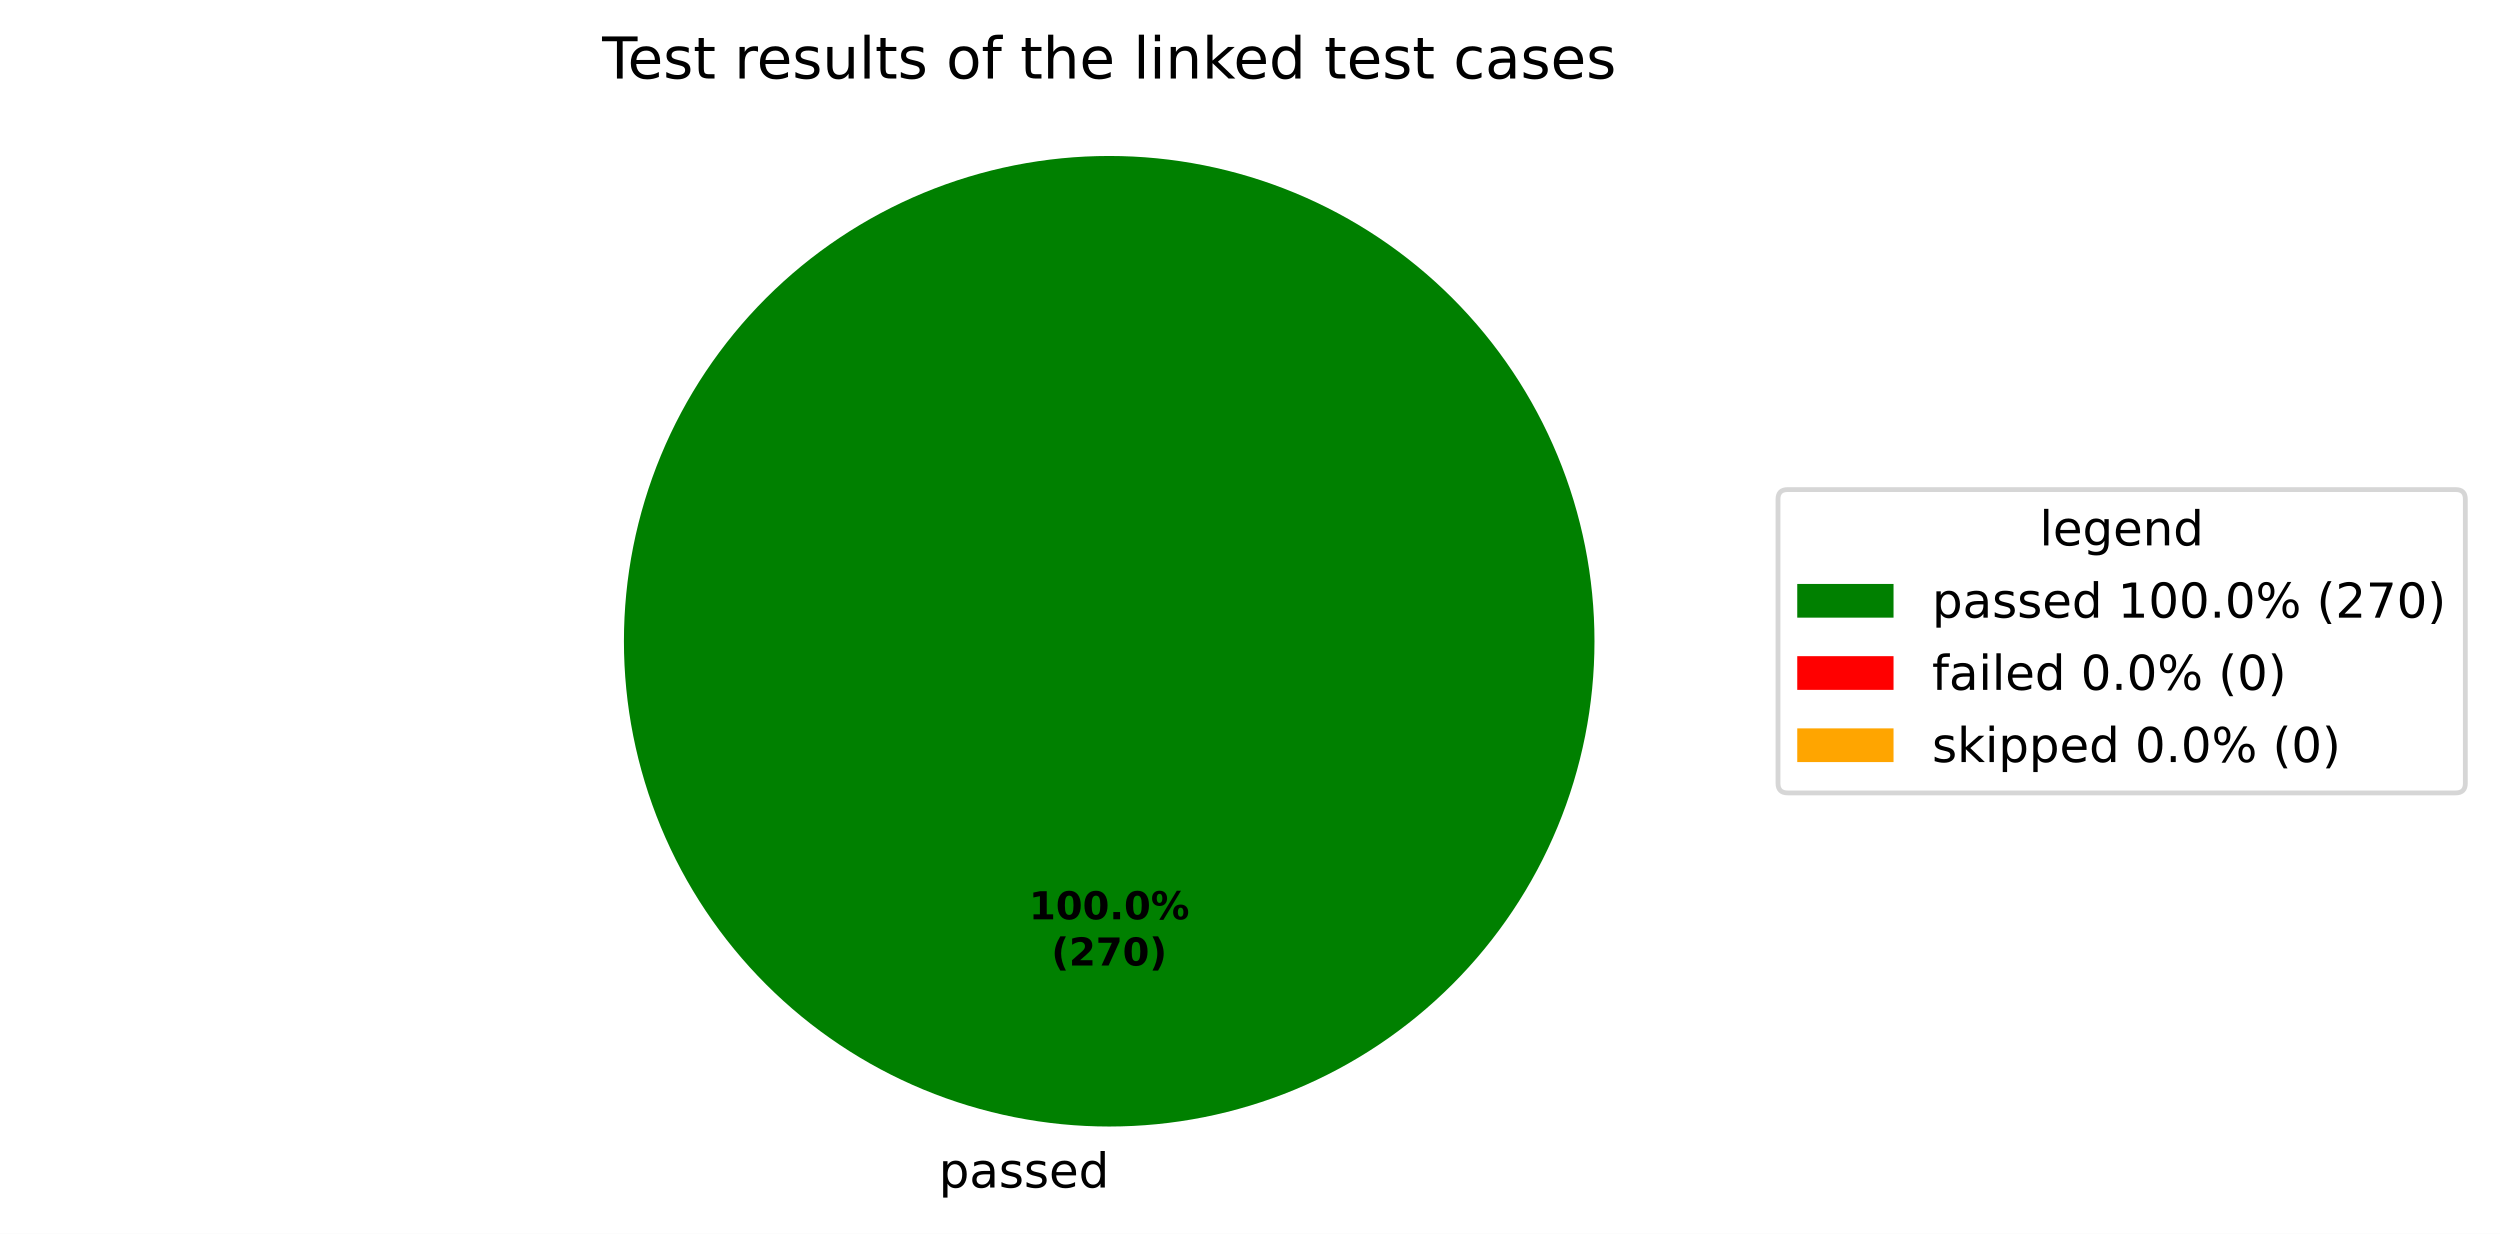
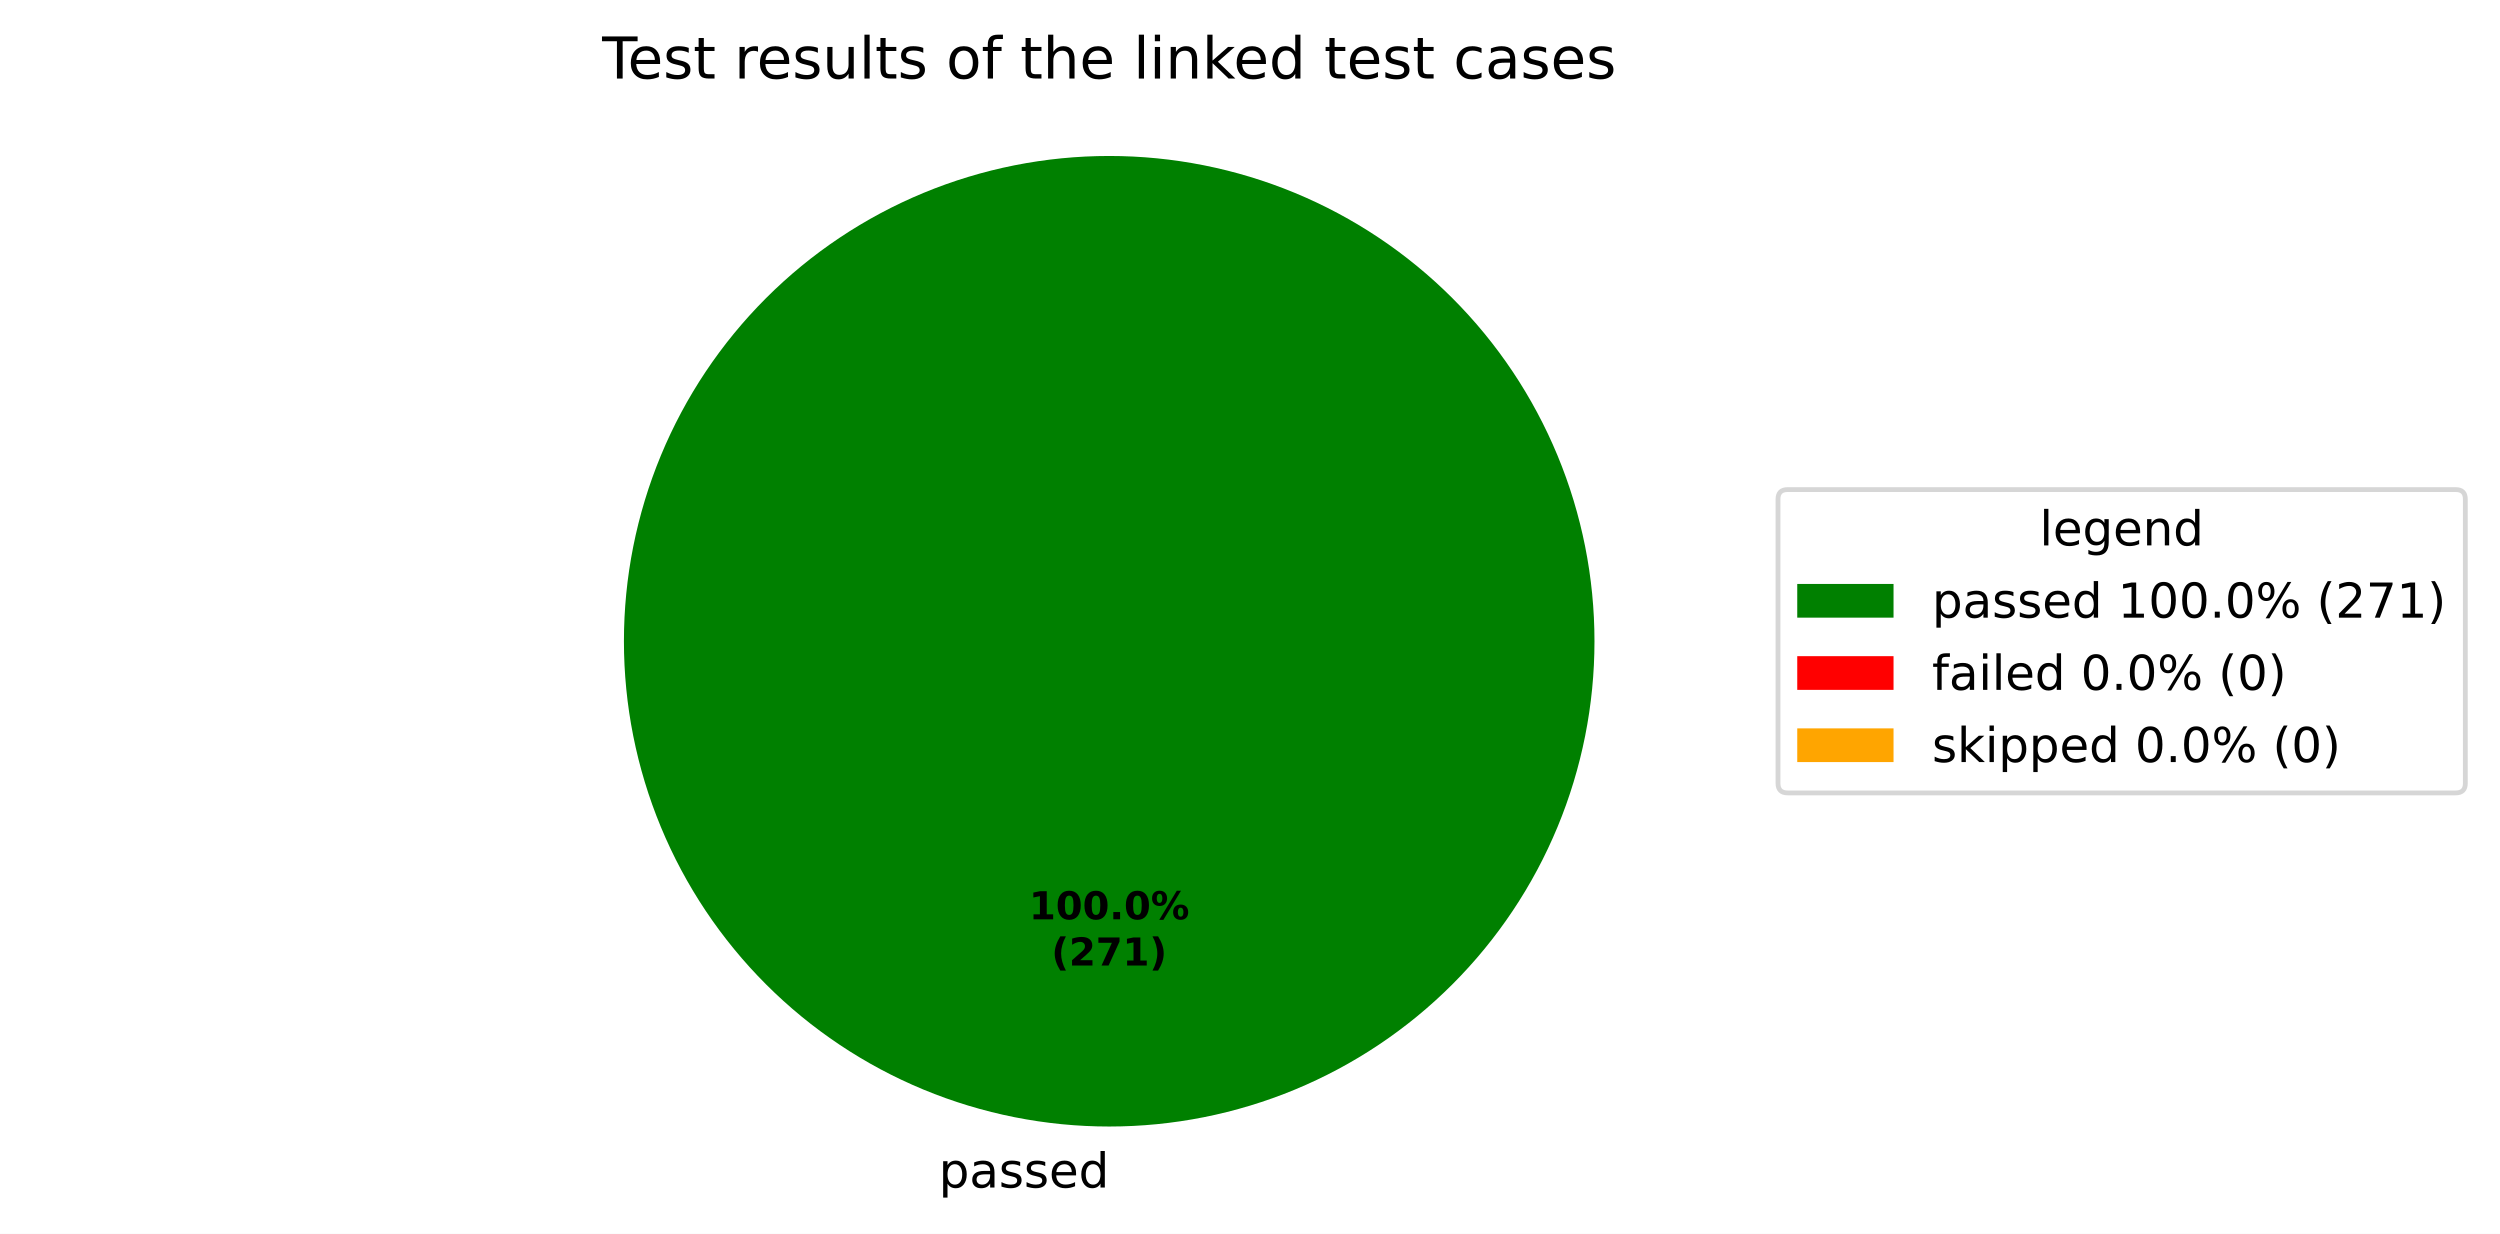
<svg xmlns="http://www.w3.org/2000/svg" xmlns:xlink="http://www.w3.org/1999/xlink" width="519.293pt" height="256.279pt" viewBox="0 0 519.293 256.279" version="1.1">
  <defs>
    <style type="text/css">*{stroke-linejoin: round; stroke-linecap: butt}</style>
  </defs>
  <g id="figure_1">
    <g id="patch_1">
      <path d="M 0 256.279  L 519.293 256.279  L 519.293 0  L 0 0  z " style="fill: #ffffff" />
    </g>
    <g id="axes_1">
      <g id="patch_2">
        <path d="M 331.2 133.198  C 331.2 119.961 328.593 106.853 323.527 94.624  C 318.462 82.394 311.036 71.282 301.676 61.922  C 292.316 52.562 281.204 45.137 268.974 40.071  C 256.745 35.006 243.637 32.398 230.4 32.398  C 217.163 32.398 204.055 35.006 191.826 40.071  C 179.596 45.137 168.484 52.562 159.124 61.922  C 149.764 71.282 142.338 82.394 137.273 94.624  C 132.207 106.853 129.6 119.961 129.6 133.198  C 129.6 146.435 132.207 159.543 137.273 171.773  C 142.338 184.002 149.764 195.115 159.124 204.474  C 168.484 213.834 179.596 221.26 191.826 226.325  C 204.055 231.391 217.163 233.998 230.4 233.998  C 243.637 233.998 256.745 231.391 268.974 226.325  C 281.204 221.26 292.316 213.834 301.676 204.474  C 311.036 195.115 318.462 184.002 323.527 171.773  C 328.593 159.543 331.2 146.435 331.2 133.198  M 230.4 133.198  z " style="fill: #008000" />
      </g>
      <g id="patch_3">
        <path d="M 230.4 32.398  C 230.4 32.398 230.4 32.398 230.4 32.398  L 230.4 133.198  z " style="fill: #ff0000" />
      </g>
      <g id="patch_4">
        <path d="M 230.4 32.398  C 230.4 32.398 230.4 32.398 230.4 32.398  L 230.4 133.198  z " style="fill: #ffa500" />
      </g>
      <g id="matplotlib.axis_1" />
      <g id="matplotlib.axis_2" />
      <g id="text_1">
        <g transform="translate(195.0031 246.6762) scale(0.1 -0.1)">
          <defs>
            <path id="DejaVuSans-53" d="M 1159 525  L 1159 -1331  L 581 -1331  L 581 3500  L 1159 3500  L 1159 2969  Q 1341 3281 1617 3432  Q 1894 3584 2278 3584  Q 2916 3584 3314 3078  Q 3713 2572 3713 1747  Q 3713 922 3314 415  Q 2916 -91 2278 -91  Q 1894 -91 1617 61  Q 1341 213 1159 525  z M 3116 1747  Q 3116 2381 2855 2742  Q 2594 3103 2138 3103  Q 1681 3103 1420 2742  Q 1159 2381 1159 1747  Q 1159 1113 1420 752  Q 1681 391 2138 391  Q 2594 391 2855 752  Q 3116 1113 3116 1747  z " transform="scale(0.015625)" />
            <path id="DejaVuSans-44" d="M 2194 1759  Q 1497 1759 1228 1600  Q 959 1441 959 1056  Q 959 750 1161 570  Q 1363 391 1709 391  Q 2188 391 2477 730  Q 2766 1069 2766 1631  L 2766 1759  L 2194 1759  z M 3341 1997  L 3341 0  L 2766 0  L 2766 531  Q 2569 213 2275 61  Q 1981 -91 1556 -91  Q 1019 -91 701 211  Q 384 513 384 1019  Q 384 1609 779 1909  Q 1175 2209 1959 2209  L 2766 2209  L 2766 2266  Q 2766 2663 2505 2880  Q 2244 3097 1772 3097  Q 1472 3097 1187 3025  Q 903 2953 641 2809  L 641 3341  Q 956 3463 1253 3523  Q 1550 3584 1831 3584  Q 2591 3584 2966 3190  Q 3341 2797 3341 1997  z " transform="scale(0.015625)" />
            <path id="DejaVuSans-56" d="M 2834 3397  L 2834 2853  Q 2591 2978 2328 3040  Q 2066 3103 1784 3103  Q 1356 3103 1142 2972  Q 928 2841 928 2578  Q 928 2378 1081 2264  Q 1234 2150 1697 2047  L 1894 2003  Q 2506 1872 2764 1633  Q 3022 1394 3022 966  Q 3022 478 2636 193  Q 2250 -91 1575 -91  Q 1294 -91 989 -36  Q 684 19 347 128  L 347 722  Q 666 556 975 473  Q 1284 391 1588 391  Q 1994 391 2212 530  Q 2431 669 2431 922  Q 2431 1156 2273 1281  Q 2116 1406 1581 1522  L 1381 1569  Q 847 1681 609 1914  Q 372 2147 372 2553  Q 372 3047 722 3315  Q 1072 3584 1716 3584  Q 2034 3584 2315 3537  Q 2597 3491 2834 3397  z " transform="scale(0.015625)" />
            <path id="DejaVuSans-48" d="M 3597 1894  L 3597 1613  L 953 1613  Q 991 1019 1311 708  Q 1631 397 2203 397  Q 2534 397 2845 478  Q 3156 559 3463 722  L 3463 178  Q 3153 47 2828 -22  Q 2503 -91 2169 -91  Q 1331 -91 842 396  Q 353 884 353 1716  Q 353 2575 817 3079  Q 1281 3584 2069 3584  Q 2775 3584 3186 3129  Q 3597 2675 3597 1894  z M 3022 2063  Q 3016 2534 2758 2815  Q 2500 3097 2075 3097  Q 1594 3097 1305 2825  Q 1016 2553 972 2059  L 3022 2063  z " transform="scale(0.015625)" />
            <path id="DejaVuSans-47" d="M 2906 2969  L 2906 4863  L 3481 4863  L 3481 0  L 2906 0  L 2906 525  Q 2725 213 2448 61  Q 2172 -91 1784 -91  Q 1150 -91 751 415  Q 353 922 353 1747  Q 353 2572 751 3078  Q 1150 3584 1784 3584  Q 2172 3584 2448 3432  Q 2725 3281 2906 2969  z M 947 1747  Q 947 1113 1208 752  Q 1469 391 1925 391  Q 2381 391 2643 752  Q 2906 1113 2906 1747  Q 2906 2381 2643 2742  Q 2381 3103 1925 3103  Q 1469 3103 1208 2742  Q 947 2381 947 1747  z " transform="scale(0.015625)" />
          </defs>
          <use xlink:href="#DejaVuSans-53" />
          <use xlink:href="#DejaVuSans-44" transform="translate(63.48438 0)" />
          <use xlink:href="#DejaVuSans-56" transform="translate(124.7656 0)" />
          <use xlink:href="#DejaVuSans-56" transform="translate(176.8594 0)" />
          <use xlink:href="#DejaVuSans-48" transform="translate(228.9531 0)" />
          <use xlink:href="#DejaVuSans-47" transform="translate(290.4844 0)" />
        </g>
      </g>
      <g id="text_2">
        <g transform="translate(213.74 190.9555) scale(0.08 -0.08)">
          <defs>
            <path id="DejaVuSans-Bold-14" d="M 750 831  L 1813 831  L 1813 3847  L 722 3622  L 722 4441  L 1806 4666  L 2950 4666  L 2950 831  L 4013 831  L 4013 0  L 750 0  L 750 831  z " transform="scale(0.015625)" />
            <path id="DejaVuSans-Bold-13" d="M 2944 2338  Q 2944 3213 2780 3570  Q 2616 3928 2228 3928  Q 1841 3928 1675 3570  Q 1509 3213 1509 2338  Q 1509 1453 1675 1090  Q 1841 728 2228 728  Q 2613 728 2778 1090  Q 2944 1453 2944 2338  z M 4147 2328  Q 4147 1169 3647 539  Q 3147 -91 2228 -91  Q 1306 -91 806 539  Q 306 1169 306 2328  Q 306 3491 806 4120  Q 1306 4750 2228 4750  Q 3147 4750 3647 4120  Q 4147 3491 4147 2328  z " transform="scale(0.015625)" />
            <path id="DejaVuSans-Bold-11" d="M 653 1209  L 1778 1209  L 1778 0  L 653 0  L 653 1209  z " transform="scale(0.015625)" />
            <path id="DejaVuSans-Bold-8" d="M 4959 1925  Q 4738 1925 4616 1733  Q 4494 1541 4494 1184  Q 4494 825 4614 633  Q 4734 441 4959 441  Q 5184 441 5303 633  Q 5422 825 5422 1184  Q 5422 1541 5301 1733  Q 5181 1925 4959 1925  z M 4959 2450  Q 5541 2450 5875 2112  Q 6209 1775 6209 1184  Q 6209 594 5875 251  Q 5541 -91 4959 -91  Q 4378 -91 4042 251  Q 3706 594 3706 1184  Q 3706 1772 4042 2111  Q 4378 2450 4959 2450  z M 2094 -91  L 1403 -91  L 4319 4750  L 5013 4750  L 2094 -91  z M 1453 4750  Q 2034 4750 2367 4411  Q 2700 4072 2700 3481  Q 2700 2891 2367 2550  Q 2034 2209 1453 2209  Q 872 2209 539 2550  Q 206 2891 206 3481  Q 206 4072 539 4411  Q 872 4750 1453 4750  z M 1453 4225  Q 1228 4225 1106 4031  Q 984 3838 984 3481  Q 984 3122 1106 2926  Q 1228 2731 1453 2731  Q 1678 2731 1798 2926  Q 1919 3122 1919 3481  Q 1919 3838 1797 4031  Q 1675 4225 1453 4225  z " transform="scale(0.015625)" />
          </defs>
          <use xlink:href="#DejaVuSans-Bold-14" />
          <use xlink:href="#DejaVuSans-Bold-13" transform="translate(69.57812 0)" />
          <use xlink:href="#DejaVuSans-Bold-13" transform="translate(139.1562 0)" />
          <use xlink:href="#DejaVuSans-Bold-11" transform="translate(208.7344 0)" />
          <use xlink:href="#DejaVuSans-Bold-13" transform="translate(246.7188 0)" />
          <use xlink:href="#DejaVuSans-Bold-8" transform="translate(316.2969 0)" />
        </g>
        <g transform="translate(218.3944 200.557) scale(0.08 -0.08)">
          <defs>
            <path id="DejaVuSans-Bold-b" d="M 2413 -844  L 1484 -844  Q 1006 -72 778 623  Q 550 1319 550 2003  Q 550 2688 779 3389  Q 1009 4091 1484 4856  L 2413 4856  Q 2013 4116 1813 3408  Q 1613 2700 1613 2009  Q 1613 1319 1811 609  Q 2009 -100 2413 -844  z " transform="scale(0.015625)" />
            <path id="DejaVuSans-Bold-15" d="M 1844 884  L 3897 884  L 3897 0  L 506 0  L 506 884  L 2209 2388  Q 2438 2594 2547 2791  Q 2656 2988 2656 3200  Q 2656 3528 2436 3728  Q 2216 3928 1850 3928  Q 1569 3928 1234 3808  Q 900 3688 519 3450  L 519 4475  Q 925 4609 1322 4679  Q 1719 4750 2100 4750  Q 2938 4750 3402 4381  Q 3866 4013 3866 3353  Q 3866 2972 3669 2642  Q 3472 2313 2841 1759  L 1844 884  z " transform="scale(0.015625)" />
            <path id="DejaVuSans-Bold-1a" d="M 428 4666  L 3944 4666  L 3944 3988  L 2125 0  L 953 0  L 2675 3781  L 428 3781  L 428 4666  z " transform="scale(0.015625)" />
            <path id="DejaVuSans-Bold-c" d="M 513 -844  Q 913 -100 1113 609  Q 1313 1319 1313 2009  Q 1313 2700 1113 3408  Q 913 4116 513 4856  L 1441 4856  Q 1916 4091 2145 3389  Q 2375 2688 2375 2003  Q 2375 1319 2147 623  Q 1919 -72 1441 -844  L 513 -844  z " transform="scale(0.015625)" />
          </defs>
          <use xlink:href="#DejaVuSans-Bold-b" />
          <use xlink:href="#DejaVuSans-Bold-15" transform="translate(45.70312 0)" />
          <use xlink:href="#DejaVuSans-Bold-1a" transform="translate(115.2812 0)" />
-           <use xlink:href="#DejaVuSans-Bold-13" transform="translate(184.8594 0)" />
+           <use xlink:href="#DejaVuSans-Bold-14" transform="translate(184.8594 0)" />
          <use xlink:href="#DejaVuSans-Bold-c" transform="translate(254.4375 0)" />
        </g>
      </g>
      <g id="text_3">
        <g transform="translate(125.0756 16.31812) scale(0.12 -0.12)">
          <defs>
            <path id="DejaVuSans-37" d="M -19 4666  L 3928 4666  L 3928 4134  L 2272 4134  L 2272 0  L 1638 0  L 1638 4134  L -19 4134  L -19 4666  z " transform="scale(0.015625)" />
            <path id="DejaVuSans-57" d="M 1172 4494  L 1172 3500  L 2356 3500  L 2356 3053  L 1172 3053  L 1172 1153  Q 1172 725 1289 603  Q 1406 481 1766 481  L 2356 481  L 2356 0  L 1766 0  Q 1100 0 847 248  Q 594 497 594 1153  L 594 3053  L 172 3053  L 172 3500  L 594 3500  L 594 4494  L 1172 4494  z " transform="scale(0.015625)" />
            <path id="DejaVuSans-3" transform="scale(0.015625)" />
            <path id="DejaVuSans-55" d="M 2631 2963  Q 2534 3019 2420 3045  Q 2306 3072 2169 3072  Q 1681 3072 1420 2755  Q 1159 2438 1159 1844  L 1159 0  L 581 0  L 581 3500  L 1159 3500  L 1159 2956  Q 1341 3275 1631 3429  Q 1922 3584 2338 3584  Q 2397 3584 2469 3576  Q 2541 3569 2628 3553  L 2631 2963  z " transform="scale(0.015625)" />
            <path id="DejaVuSans-58" d="M 544 1381  L 544 3500  L 1119 3500  L 1119 1403  Q 1119 906 1312 657  Q 1506 409 1894 409  Q 2359 409 2629 706  Q 2900 1003 2900 1516  L 2900 3500  L 3475 3500  L 3475 0  L 2900 0  L 2900 538  Q 2691 219 2414 64  Q 2138 -91 1772 -91  Q 1169 -91 856 284  Q 544 659 544 1381  z M 1991 3584  L 1991 3584  z " transform="scale(0.015625)" />
            <path id="DejaVuSans-4f" d="M 603 4863  L 1178 4863  L 1178 0  L 603 0  L 603 4863  z " transform="scale(0.015625)" />
            <path id="DejaVuSans-52" d="M 1959 3097  Q 1497 3097 1228 2736  Q 959 2375 959 1747  Q 959 1119 1226 758  Q 1494 397 1959 397  Q 2419 397 2687 759  Q 2956 1122 2956 1747  Q 2956 2369 2687 2733  Q 2419 3097 1959 3097  z M 1959 3584  Q 2709 3584 3137 3096  Q 3566 2609 3566 1747  Q 3566 888 3137 398  Q 2709 -91 1959 -91  Q 1206 -91 779 398  Q 353 888 353 1747  Q 353 2609 779 3096  Q 1206 3584 1959 3584  z " transform="scale(0.015625)" />
            <path id="DejaVuSans-49" d="M 2375 4863  L 2375 4384  L 1825 4384  Q 1516 4384 1395 4259  Q 1275 4134 1275 3809  L 1275 3500  L 2222 3500  L 2222 3053  L 1275 3053  L 1275 0  L 697 0  L 697 3053  L 147 3053  L 147 3500  L 697 3500  L 697 3744  Q 697 4328 969 4595  Q 1241 4863 1831 4863  L 2375 4863  z " transform="scale(0.015625)" />
            <path id="DejaVuSans-4b" d="M 3513 2113  L 3513 0  L 2938 0  L 2938 2094  Q 2938 2591 2744 2837  Q 2550 3084 2163 3084  Q 1697 3084 1428 2787  Q 1159 2491 1159 1978  L 1159 0  L 581 0  L 581 4863  L 1159 4863  L 1159 2956  Q 1366 3272 1645 3428  Q 1925 3584 2291 3584  Q 2894 3584 3203 3211  Q 3513 2838 3513 2113  z " transform="scale(0.015625)" />
            <path id="DejaVuSans-4c" d="M 603 3500  L 1178 3500  L 1178 0  L 603 0  L 603 3500  z M 603 4863  L 1178 4863  L 1178 4134  L 603 4134  L 603 4863  z " transform="scale(0.015625)" />
            <path id="DejaVuSans-51" d="M 3513 2113  L 3513 0  L 2938 0  L 2938 2094  Q 2938 2591 2744 2837  Q 2550 3084 2163 3084  Q 1697 3084 1428 2787  Q 1159 2491 1159 1978  L 1159 0  L 581 0  L 581 3500  L 1159 3500  L 1159 2956  Q 1366 3272 1645 3428  Q 1925 3584 2291 3584  Q 2894 3584 3203 3211  Q 3513 2838 3513 2113  z " transform="scale(0.015625)" />
            <path id="DejaVuSans-4e" d="M 581 4863  L 1159 4863  L 1159 1991  L 2875 3500  L 3609 3500  L 1753 1863  L 3688 0  L 2938 0  L 1159 1709  L 1159 0  L 581 0  L 581 4863  z " transform="scale(0.015625)" />
            <path id="DejaVuSans-46" d="M 3122 3366  L 3122 2828  Q 2878 2963 2633 3030  Q 2388 3097 2138 3097  Q 1578 3097 1268 2742  Q 959 2388 959 1747  Q 959 1106 1268 751  Q 1578 397 2138 397  Q 2388 397 2633 464  Q 2878 531 3122 666  L 3122 134  Q 2881 22 2623 -34  Q 2366 -91 2075 -91  Q 1284 -91 818 406  Q 353 903 353 1747  Q 353 2603 823 3093  Q 1294 3584 2113 3584  Q 2378 3584 2631 3529  Q 2884 3475 3122 3366  z " transform="scale(0.015625)" />
          </defs>
          <use xlink:href="#DejaVuSans-37" />
          <use xlink:href="#DejaVuSans-48" transform="translate(44.09375 0)" />
          <use xlink:href="#DejaVuSans-56" transform="translate(105.625 0)" />
          <use xlink:href="#DejaVuSans-57" transform="translate(157.7188 0)" />
          <use xlink:href="#DejaVuSans-3" transform="translate(196.9219 0)" />
          <use xlink:href="#DejaVuSans-55" transform="translate(228.7031 0)" />
          <use xlink:href="#DejaVuSans-48" transform="translate(267.6094 0)" />
          <use xlink:href="#DejaVuSans-56" transform="translate(329.1406 0)" />
          <use xlink:href="#DejaVuSans-58" transform="translate(381.2344 0)" />
          <use xlink:href="#DejaVuSans-4f" transform="translate(444.6094 0)" />
          <use xlink:href="#DejaVuSans-57" transform="translate(472.3906 0)" />
          <use xlink:href="#DejaVuSans-56" transform="translate(511.5938 0)" />
          <use xlink:href="#DejaVuSans-3" transform="translate(563.6875 0)" />
          <use xlink:href="#DejaVuSans-52" transform="translate(595.4688 0)" />
          <use xlink:href="#DejaVuSans-49" transform="translate(656.6562 0)" />
          <use xlink:href="#DejaVuSans-3" transform="translate(691.8594 0)" />
          <use xlink:href="#DejaVuSans-57" transform="translate(723.6406 0)" />
          <use xlink:href="#DejaVuSans-4b" transform="translate(762.8438 0)" />
          <use xlink:href="#DejaVuSans-48" transform="translate(826.2188 0)" />
          <use xlink:href="#DejaVuSans-3" transform="translate(887.75 0)" />
          <use xlink:href="#DejaVuSans-4f" transform="translate(919.5312 0)" />
          <use xlink:href="#DejaVuSans-4c" transform="translate(947.3125 0)" />
          <use xlink:href="#DejaVuSans-51" transform="translate(975.0938 0)" />
          <use xlink:href="#DejaVuSans-4e" transform="translate(1038.469 0)" />
          <use xlink:href="#DejaVuSans-48" transform="translate(1092.812 0)" />
          <use xlink:href="#DejaVuSans-47" transform="translate(1154.344 0)" />
          <use xlink:href="#DejaVuSans-3" transform="translate(1217.828 0)" />
          <use xlink:href="#DejaVuSans-57" transform="translate(1249.609 0)" />
          <use xlink:href="#DejaVuSans-48" transform="translate(1288.812 0)" />
          <use xlink:href="#DejaVuSans-56" transform="translate(1350.344 0)" />
          <use xlink:href="#DejaVuSans-57" transform="translate(1402.438 0)" />
          <use xlink:href="#DejaVuSans-3" transform="translate(1441.641 0)" />
          <use xlink:href="#DejaVuSans-46" transform="translate(1473.422 0)" />
          <use xlink:href="#DejaVuSans-44" transform="translate(1528.406 0)" />
          <use xlink:href="#DejaVuSans-56" transform="translate(1589.688 0)" />
          <use xlink:href="#DejaVuSans-48" transform="translate(1641.781 0)" />
          <use xlink:href="#DejaVuSans-56" transform="translate(1703.312 0)" />
        </g>
      </g>
      <g id="legend_1">
        <g id="patch_5">
          <path d="M 371.32 164.7  L 510.093 164.7  Q 512.093 164.7 512.093 162.7  L 512.093 103.697  Q 512.093 101.697 510.093 101.697  L 371.32 101.697  Q 369.32 101.697 369.32 103.697  L 369.32 162.7  Q 369.32 164.7 371.32 164.7  z " style="fill: #ffffff; opacity: 0.8; stroke: #cccccc; stroke-linejoin: miter" />
        </g>
        <g id="text_4">
          <g transform="translate(423.6473 113.295) scale(0.1 -0.1)">
            <defs>
              <path id="DejaVuSans-4a" d="M 2906 1791  Q 2906 2416 2648 2759  Q 2391 3103 1925 3103  Q 1463 3103 1205 2759  Q 947 2416 947 1791  Q 947 1169 1205 825  Q 1463 481 1925 481  Q 2391 481 2648 825  Q 2906 1169 2906 1791  z M 3481 434  Q 3481 -459 3084 -895  Q 2688 -1331 1869 -1331  Q 1566 -1331 1297 -1286  Q 1028 -1241 775 -1147  L 775 -588  Q 1028 -725 1275 -790  Q 1522 -856 1778 -856  Q 2344 -856 2625 -561  Q 2906 -266 2906 331  L 2906 616  Q 2728 306 2450 153  Q 2172 0 1784 0  Q 1141 0 747 490  Q 353 981 353 1791  Q 353 2603 747 3093  Q 1141 3584 1784 3584  Q 2172 3584 2450 3431  Q 2728 3278 2906 2969  L 2906 3500  L 3481 3500  L 3481 434  z " transform="scale(0.015625)" />
            </defs>
            <use xlink:href="#DejaVuSans-4f" />
            <use xlink:href="#DejaVuSans-48" transform="translate(27.78125 0)" />
            <use xlink:href="#DejaVuSans-4a" transform="translate(89.3125 0)" />
            <use xlink:href="#DejaVuSans-48" transform="translate(152.7969 0)" />
            <use xlink:href="#DejaVuSans-51" transform="translate(214.3281 0)" />
            <use xlink:href="#DejaVuSans-47" transform="translate(277.7031 0)" />
          </g>
        </g>
        <g id="patch_6">
          <path d="M 373.32 128.296  L 393.32 128.296  L 393.32 121.296  L 373.32 121.296  z " style="fill: #008000" />
        </g>
        <g id="text_5">
          <g transform="translate(401.32 128.2958) scale(0.1 -0.1)">
            <defs>
              <path id="DejaVuSans-14" d="M 794 531  L 1825 531  L 1825 4091  L 703 3866  L 703 4441  L 1819 4666  L 2450 4666  L 2450 531  L 3481 531  L 3481 0  L 794 0  L 794 531  z " transform="scale(0.015625)" />
              <path id="DejaVuSans-13" d="M 2034 4250  Q 1547 4250 1301 3770  Q 1056 3291 1056 2328  Q 1056 1369 1301 889  Q 1547 409 2034 409  Q 2525 409 2770 889  Q 3016 1369 3016 2328  Q 3016 3291 2770 3770  Q 2525 4250 2034 4250  z M 2034 4750  Q 2819 4750 3233 4129  Q 3647 3509 3647 2328  Q 3647 1150 3233 529  Q 2819 -91 2034 -91  Q 1250 -91 836 529  Q 422 1150 422 2328  Q 422 3509 836 4129  Q 1250 4750 2034 4750  z " transform="scale(0.015625)" />
              <path id="DejaVuSans-11" d="M 684 794  L 1344 794  L 1344 0  L 684 0  L 684 794  z " transform="scale(0.015625)" />
              <path id="DejaVuSans-8" d="M 4653 2053  Q 4381 2053 4226 1822  Q 4072 1591 4072 1178  Q 4072 772 4226 539  Q 4381 306 4653 306  Q 4919 306 5073 539  Q 5228 772 5228 1178  Q 5228 1588 5073 1820  Q 4919 2053 4653 2053  z M 4653 2450  Q 5147 2450 5437 2106  Q 5728 1763 5728 1178  Q 5728 594 5436 251  Q 5144 -91 4653 -91  Q 4153 -91 3862 251  Q 3572 594 3572 1178  Q 3572 1766 3864 2108  Q 4156 2450 4653 2450  z M 1428 4353  Q 1159 4353 1004 4120  Q 850 3888 850 3481  Q 850 3069 1003 2837  Q 1156 2606 1428 2606  Q 1700 2606 1854 2837  Q 2009 3069 2009 3481  Q 2009 3884 1853 4118  Q 1697 4353 1428 4353  z M 4250 4750  L 4750 4750  L 1831 -91  L 1331 -91  L 4250 4750  z M 1428 4750  Q 1922 4750 2215 4408  Q 2509 4066 2509 3481  Q 2509 2891 2217 2550  Q 1925 2209 1428 2209  Q 931 2209 642 2551  Q 353 2894 353 3481  Q 353 4063 643 4406  Q 934 4750 1428 4750  z " transform="scale(0.015625)" />
              <path id="DejaVuSans-b" d="M 1984 4856  Q 1566 4138 1362 3434  Q 1159 2731 1159 2009  Q 1159 1288 1364 580  Q 1569 -128 1984 -844  L 1484 -844  Q 1016 -109 783 600  Q 550 1309 550 2009  Q 550 2706 781 3412  Q 1013 4119 1484 4856  L 1984 4856  z " transform="scale(0.015625)" />
              <path id="DejaVuSans-15" d="M 1228 531  L 3431 531  L 3431 0  L 469 0  L 469 531  Q 828 903 1448 1529  Q 2069 2156 2228 2338  Q 2531 2678 2651 2914  Q 2772 3150 2772 3378  Q 2772 3750 2511 3984  Q 2250 4219 1831 4219  Q 1534 4219 1204 4116  Q 875 4013 500 3803  L 500 4441  Q 881 4594 1212 4672  Q 1544 4750 1819 4750  Q 2544 4750 2975 4387  Q 3406 4025 3406 3419  Q 3406 3131 3298 2873  Q 3191 2616 2906 2266  Q 2828 2175 2409 1742  Q 1991 1309 1228 531  z " transform="scale(0.015625)" />
              <path id="DejaVuSans-1a" d="M 525 4666  L 3525 4666  L 3525 4397  L 1831 0  L 1172 0  L 2766 4134  L 525 4134  L 525 4666  z " transform="scale(0.015625)" />
              <path id="DejaVuSans-c" d="M 513 4856  L 1013 4856  Q 1481 4119 1714 3412  Q 1947 2706 1947 2009  Q 1947 1309 1714 600  Q 1481 -109 1013 -844  L 513 -844  Q 928 -128 1133 580  Q 1338 1288 1338 2009  Q 1338 2731 1133 3434  Q 928 4138 513 4856  z " transform="scale(0.015625)" />
            </defs>
            <use xlink:href="#DejaVuSans-53" />
            <use xlink:href="#DejaVuSans-44" transform="translate(63.48438 0)" />
            <use xlink:href="#DejaVuSans-56" transform="translate(124.7656 0)" />
            <use xlink:href="#DejaVuSans-56" transform="translate(176.8594 0)" />
            <use xlink:href="#DejaVuSans-48" transform="translate(228.9531 0)" />
            <use xlink:href="#DejaVuSans-47" transform="translate(290.4844 0)" />
            <use xlink:href="#DejaVuSans-3" transform="translate(353.9688 0)" />
            <use xlink:href="#DejaVuSans-14" transform="translate(385.75 0)" />
            <use xlink:href="#DejaVuSans-13" transform="translate(449.375 0)" />
            <use xlink:href="#DejaVuSans-13" transform="translate(513 0)" />
            <use xlink:href="#DejaVuSans-11" transform="translate(576.625 0)" />
            <use xlink:href="#DejaVuSans-13" transform="translate(608.4062 0)" />
            <use xlink:href="#DejaVuSans-8" transform="translate(672.0312 0)" />
            <use xlink:href="#DejaVuSans-3" transform="translate(767.0469 0)" />
            <use xlink:href="#DejaVuSans-b" transform="translate(798.8281 0)" />
            <use xlink:href="#DejaVuSans-15" transform="translate(837.8438 0)" />
            <use xlink:href="#DejaVuSans-1a" transform="translate(901.4688 0)" />
-             <use xlink:href="#DejaVuSans-13" transform="translate(965.0938 0)" />
+             <use xlink:href="#DejaVuSans-14" transform="translate(965.0938 0)" />
            <use xlink:href="#DejaVuSans-c" transform="translate(1028.719 0)" />
          </g>
        </g>
        <g id="patch_7">
          <path d="M 373.32 143.297  L 393.32 143.297  L 393.32 136.297  L 373.32 136.297  z " style="fill: #ff0000" />
        </g>
        <g id="text_6">
          <g transform="translate(401.32 143.2966) scale(0.1 -0.1)">
            <use xlink:href="#DejaVuSans-49" />
            <use xlink:href="#DejaVuSans-44" transform="translate(35.20312 0)" />
            <use xlink:href="#DejaVuSans-4c" transform="translate(96.48438 0)" />
            <use xlink:href="#DejaVuSans-4f" transform="translate(124.2656 0)" />
            <use xlink:href="#DejaVuSans-48" transform="translate(152.0469 0)" />
            <use xlink:href="#DejaVuSans-47" transform="translate(213.5781 0)" />
            <use xlink:href="#DejaVuSans-3" transform="translate(277.0625 0)" />
            <use xlink:href="#DejaVuSans-13" transform="translate(308.8438 0)" />
            <use xlink:href="#DejaVuSans-11" transform="translate(372.4688 0)" />
            <use xlink:href="#DejaVuSans-13" transform="translate(404.25 0)" />
            <use xlink:href="#DejaVuSans-8" transform="translate(467.875 0)" />
            <use xlink:href="#DejaVuSans-3" transform="translate(562.8906 0)" />
            <use xlink:href="#DejaVuSans-b" transform="translate(594.6719 0)" />
            <use xlink:href="#DejaVuSans-13" transform="translate(633.6875 0)" />
            <use xlink:href="#DejaVuSans-c" transform="translate(697.3125 0)" />
          </g>
        </g>
        <g id="patch_8">
          <path d="M 373.32 158.297  L 393.32 158.297  L 393.32 151.297  L 373.32 151.297  z " style="fill: #ffa500" />
        </g>
        <g id="text_7">
          <g transform="translate(401.32 158.2973) scale(0.1 -0.1)">
            <use xlink:href="#DejaVuSans-56" />
            <use xlink:href="#DejaVuSans-4e" transform="translate(52.09375 0)" />
            <use xlink:href="#DejaVuSans-4c" transform="translate(110 0)" />
            <use xlink:href="#DejaVuSans-53" transform="translate(137.7812 0)" />
            <use xlink:href="#DejaVuSans-53" transform="translate(201.2656 0)" />
            <use xlink:href="#DejaVuSans-48" transform="translate(264.75 0)" />
            <use xlink:href="#DejaVuSans-47" transform="translate(326.2812 0)" />
            <use xlink:href="#DejaVuSans-3" transform="translate(389.7656 0)" />
            <use xlink:href="#DejaVuSans-13" transform="translate(421.5469 0)" />
            <use xlink:href="#DejaVuSans-11" transform="translate(485.1719 0)" />
            <use xlink:href="#DejaVuSans-13" transform="translate(516.9531 0)" />
            <use xlink:href="#DejaVuSans-8" transform="translate(580.5781 0)" />
            <use xlink:href="#DejaVuSans-3" transform="translate(675.5938 0)" />
            <use xlink:href="#DejaVuSans-b" transform="translate(707.375 0)" />
            <use xlink:href="#DejaVuSans-13" transform="translate(746.3906 0)" />
            <use xlink:href="#DejaVuSans-c" transform="translate(810.0156 0)" />
          </g>
        </g>
      </g>
    </g>
  </g>
</svg>
